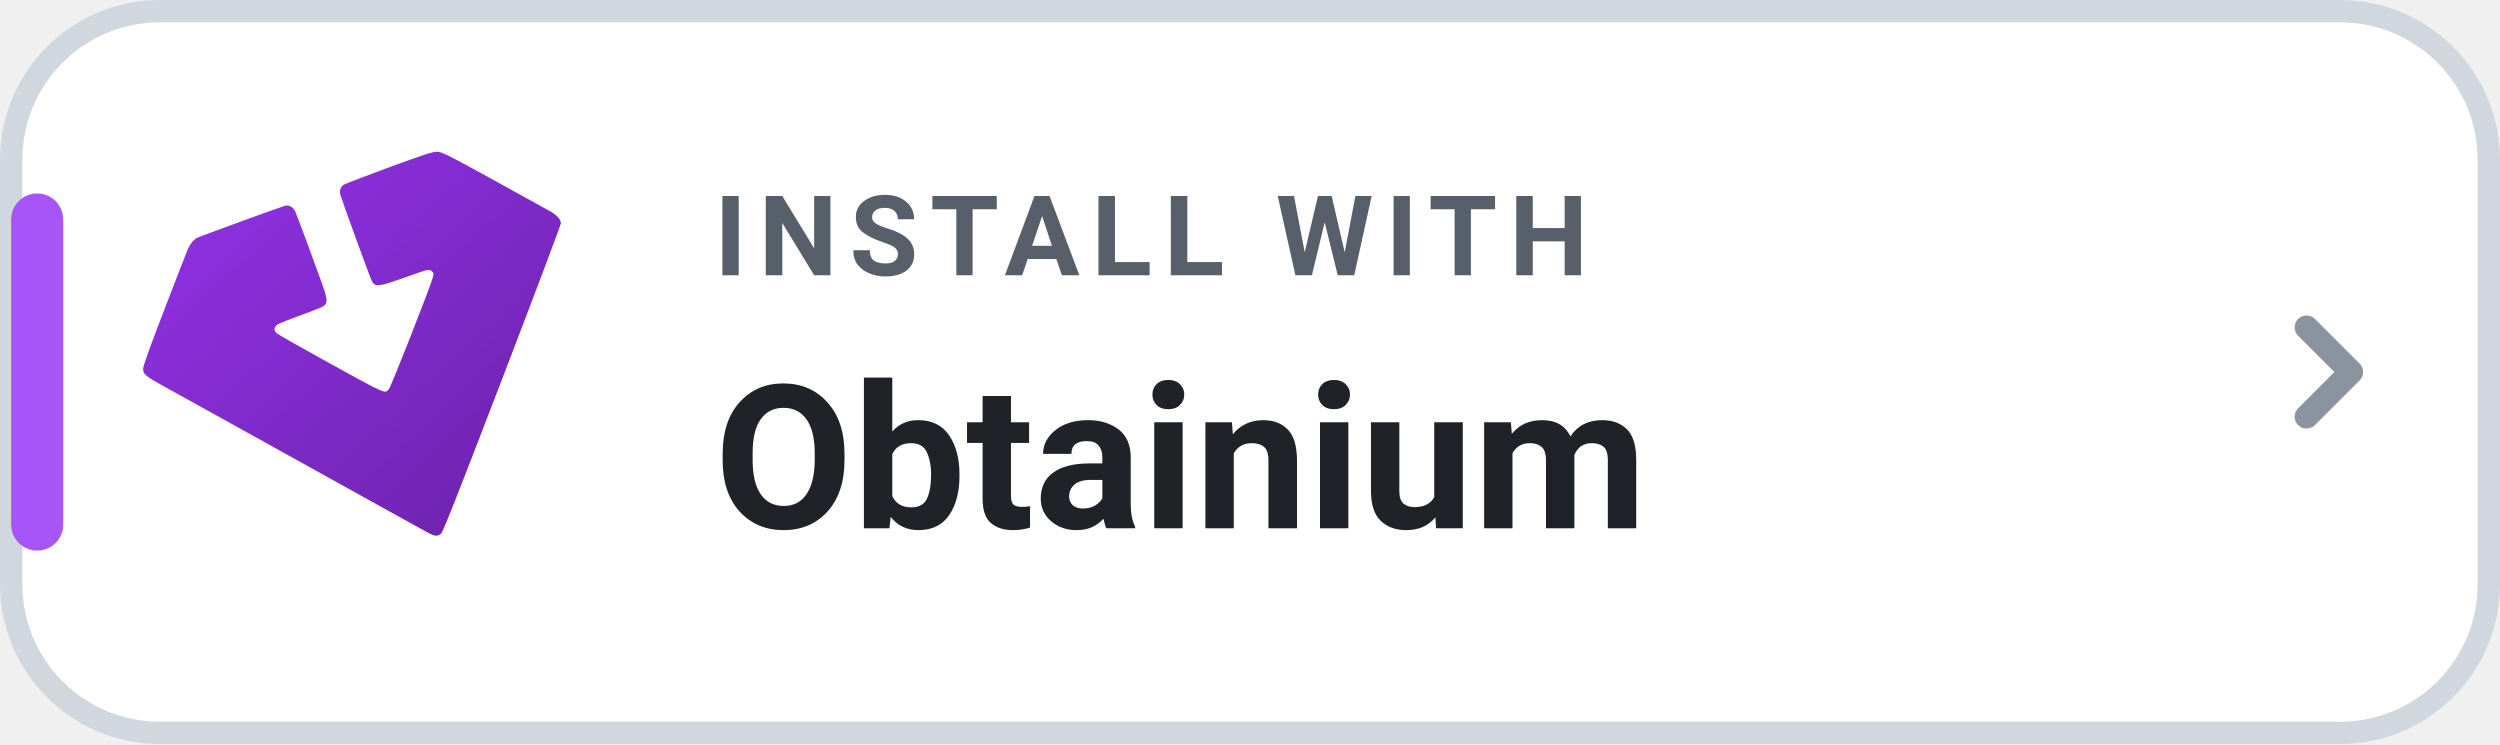
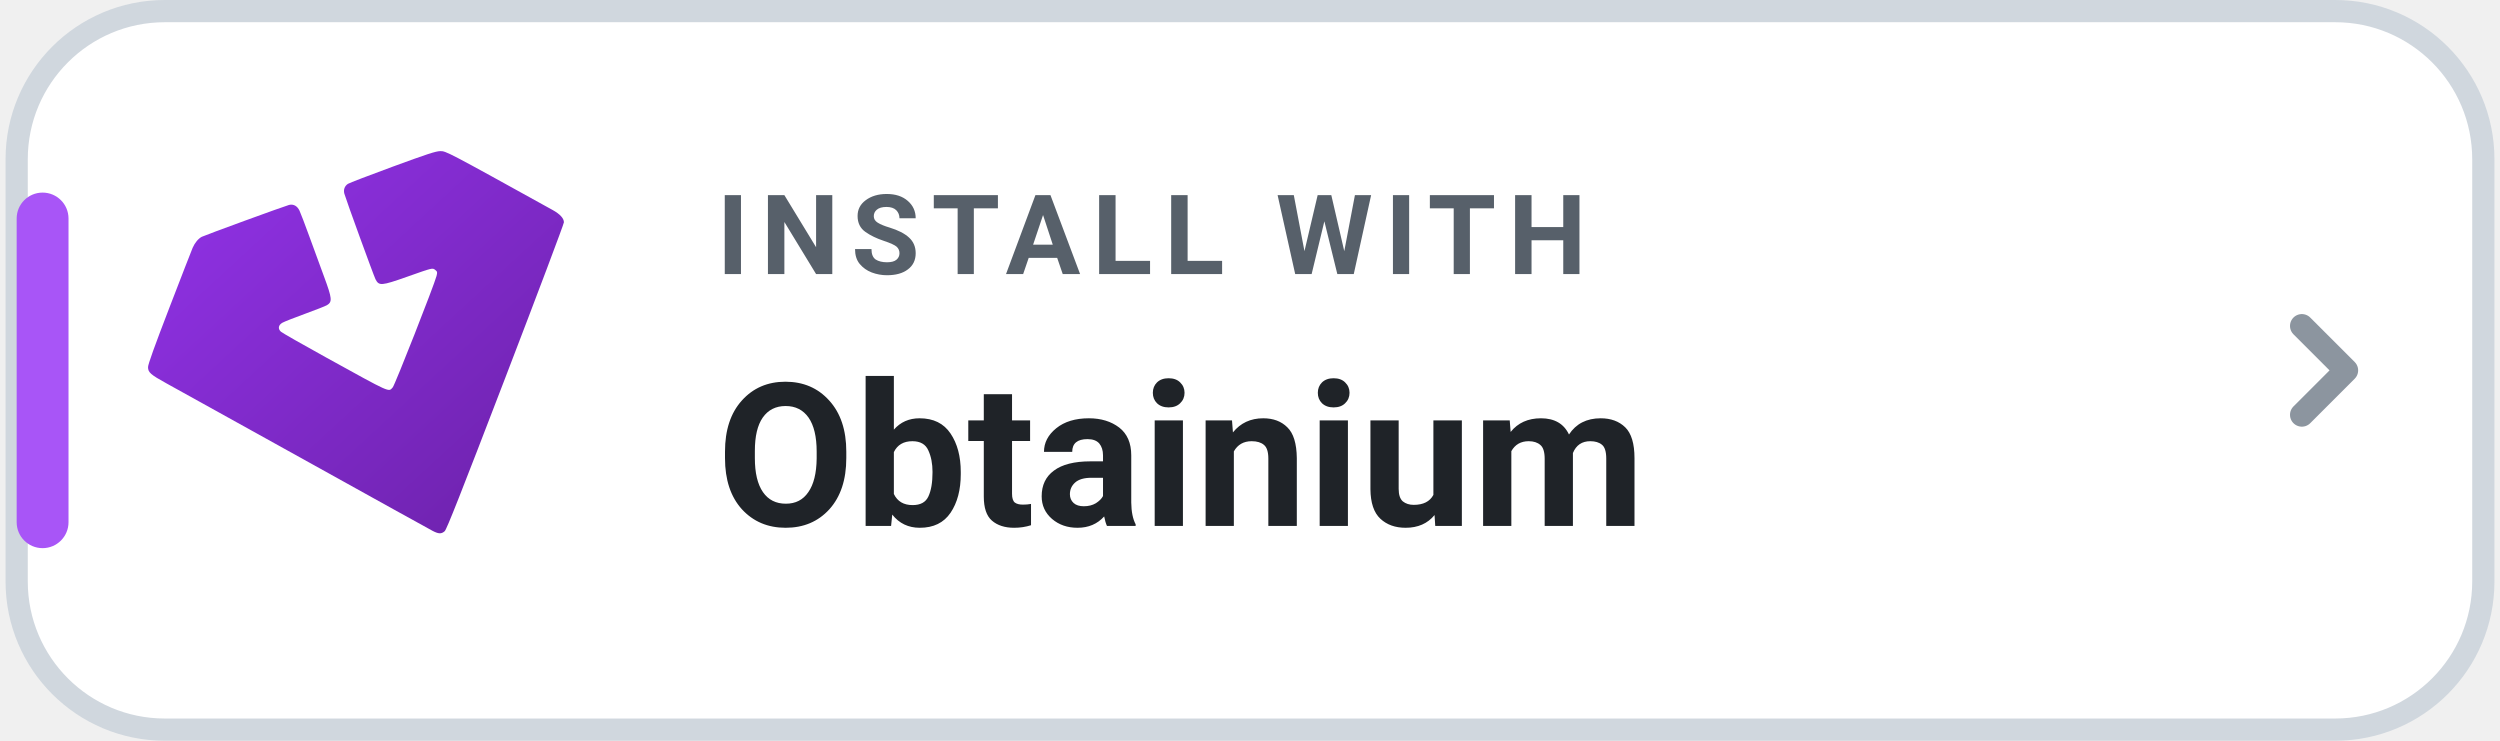
- <svg xmlns="http://www.w3.org/2000/svg" width="168" height="50" viewBox="0 0 168 50" role="img" aria-label="INSTALL WITH Obtainium">
+ <svg xmlns="http://www.w3.org/2000/svg" width="216" height="64" viewBox="0 0 168 50" role="img" aria-label="INSTALL WITH Obtainium">
  <rect x=".75" y=".75" width="166.5" height="48.5" rx="10" fill="#FFFFFF" stroke="#D0D7DE" stroke-width="1.5" />
  <rect x=".75" y="13" width="3.5" height="24" rx="1.75" fill="#A855F7" />
  <defs>
    <linearGradient id="ob-grad-light" x1="0%" y1="0%" x2="100%" y2="100%">
      <stop offset="0%" stop-color="#9333EA" />
      <stop offset="100%" stop-color="#6B21A8" />
    </linearGradient>
  </defs>
  <g transform="translate(-24.5 -38.5) scale(0.485)">
    <path fill="url(#ob-grad-light)" d="m 109.881,153.226 c -0.731,-0.388 -5.007,-2.757 -25.032,-13.871 -5.573,-3.093 -10.938,-6.067 -11.923,-6.609 -2.237,-1.232 -2.581,-1.535 -2.581,-2.275 0,-0.388 0.893,-2.872 2.986,-8.307 1.642,-4.264 3.094,-8.001 3.227,-8.304 0.302,-0.69 0.79,-1.276 1.266,-1.522 0.446,-0.23 11.581,-4.297 12.148,-4.436 0.614,-0.151 1.143,0.14 1.455,0.799 0.15,0.316 0.772,1.949 1.383,3.629 0.611,1.679 1.52,4.163 2.021,5.518 1.147,3.106 1.19,3.546 0.391,4.018 -0.212,0.125 -1.589,0.665 -3.06,1.201 -1.471,0.535 -2.875,1.09 -3.12,1.232 -0.564,0.328 -0.649,0.835 -0.208,1.243 0.175,0.162 3.004,1.776 6.287,3.586 9.175,5.06 8.666,4.831 9.278,4.171 0.3,-0.324 5.781,-14.266 6.096,-15.505 0.134,-0.529 0.12,-0.603 -0.167,-0.835 -0.392,-0.317 -0.335,-0.331 -3.938,0.943 -3.569,1.262 -3.909,1.289 -4.387,0.345 -0.251,-0.496 -4.096,-11.055 -4.334,-11.904 -0.154,-0.549 0.034,-1.072 0.497,-1.375 0.192,-0.126 2.99,-1.199 6.217,-2.385 4.789,-1.76 6.008,-2.158 6.631,-2.168 0.804,-0.013 0.909,0.042 15.645,8.196 1.021,0.565 1.566,1.16 1.566,1.709 0,0.218 -3.654,9.91 -8.12,21.538 -6.298,16.399 -8.199,21.211 -8.474,21.453 -0.468,0.412 -0.851,0.394 -1.748,-0.082 z" />
  </g>
  <text x="48" y="18.5" fill="#57606A" font-family="-apple-system,BlinkMacSystemFont,'Segoe UI',Roboto,Helvetica,Arial,sans-serif" font-size="7.5" font-weight="700" letter-spacing=".8">INSTALL WITH</text>
  <text x="48" y="35.5" fill="#1F2328" font-family="-apple-system,BlinkMacSystemFont,'Segoe UI',Roboto,Helvetica,Arial,sans-serif" font-size="13.5" font-weight="750">Obtainium</text>
  <path d="M155 22l3 3-3 3" fill="none" stroke="#8C959F" stroke-width="1.6" stroke-linecap="round" stroke-linejoin="round" />
</svg>
